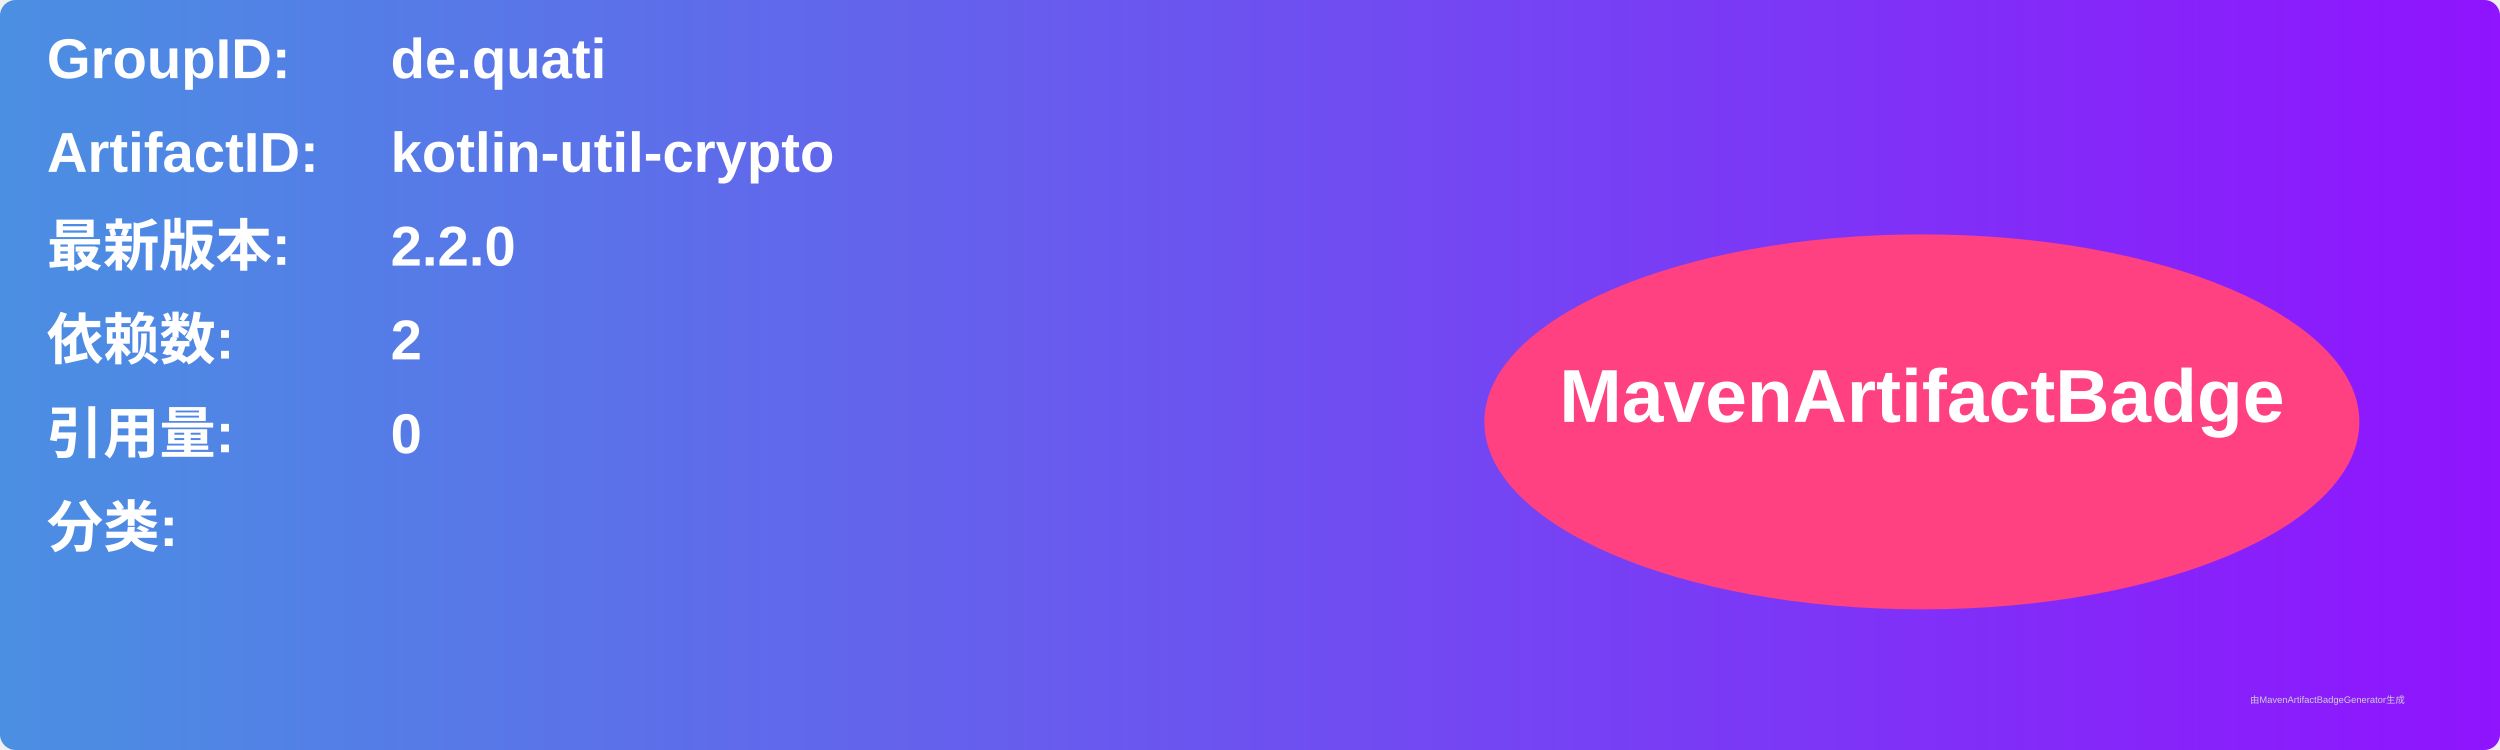
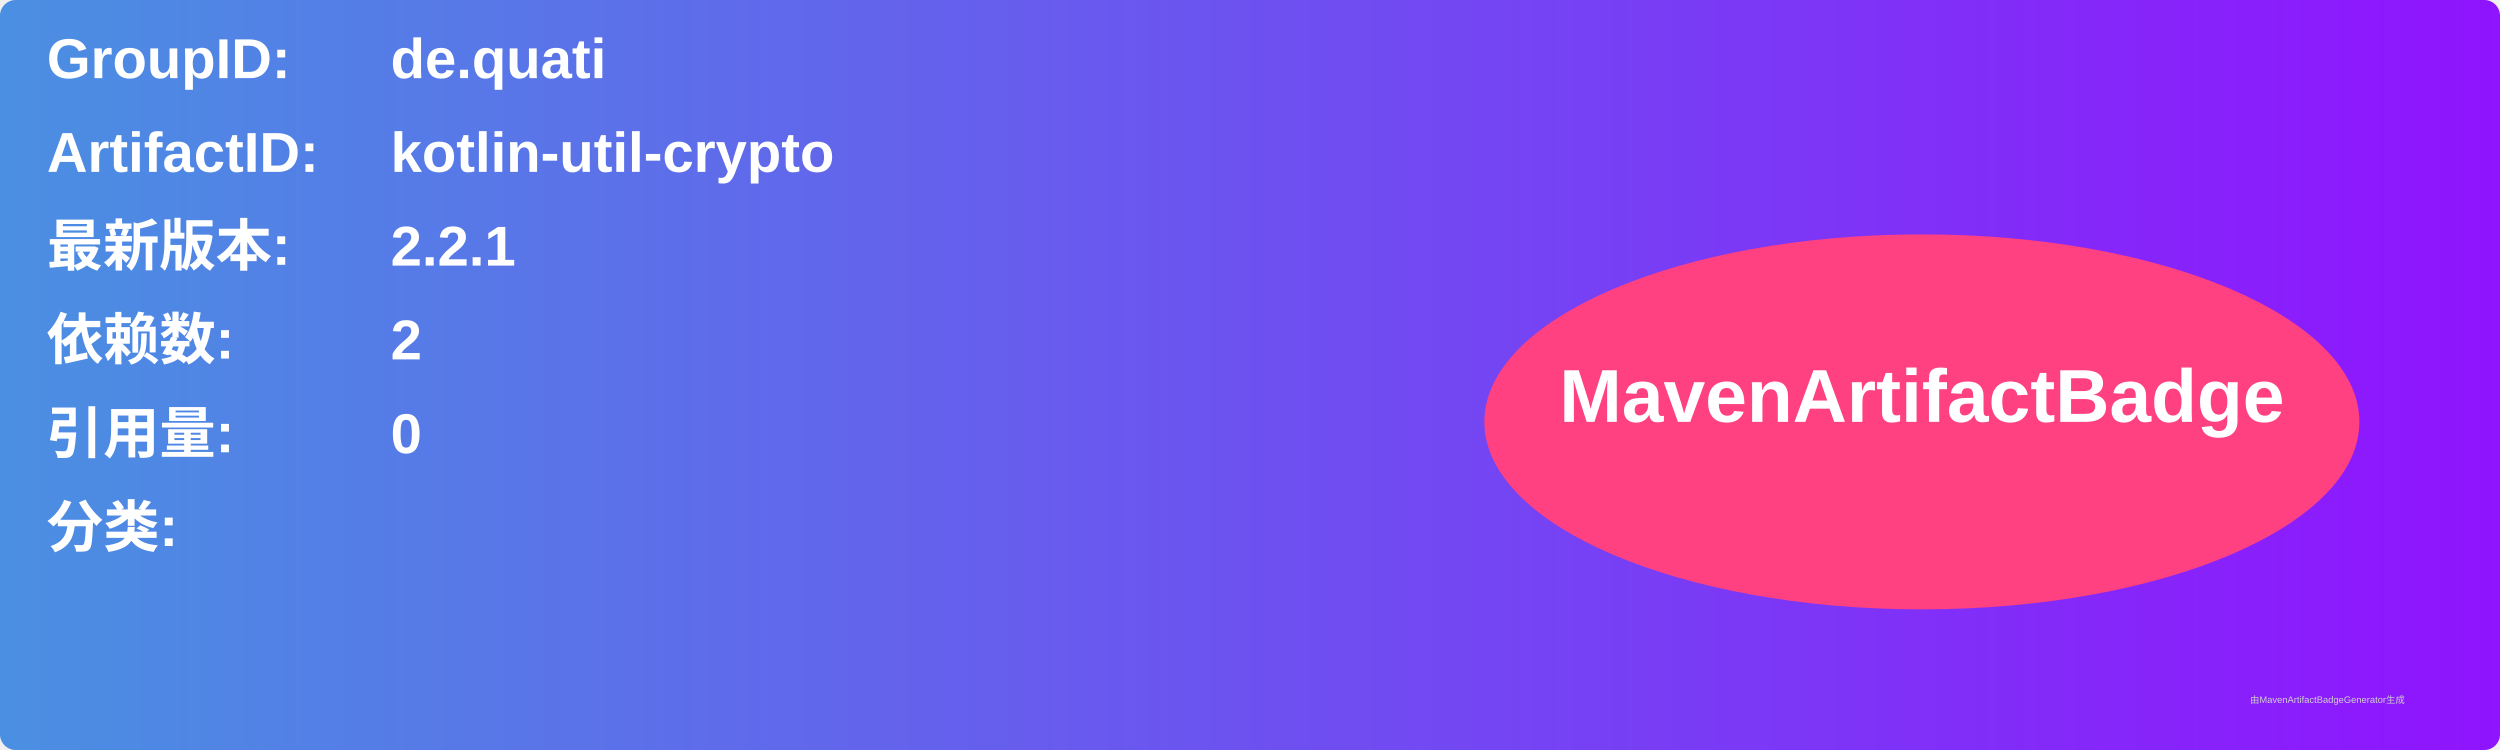
<svg xmlns="http://www.w3.org/2000/svg" width="800" height="240" viewBox="0 0 800 240">
  <linearGradient id="grad" x1="0%" y1="0%" x2="100%" y2="0%">
    <stop offset="0%" stop-color="#4a90e2" />
    <stop offset="100%" stop-color="#9013fe" />
  </linearGradient>
  <rect width="100%" height="100%" rx="5" ry="5" fill="url(#grad)" />
  <g transform="translate(15, 15)">
    <text x="0" y="10" font-family="Arial" font-size="18" fill="white" font-weight="bold" width="260">GroupID:</text>
    <text x="110" y="10" font-family="Arial" font-size="18" fill="white" font-weight="bold" width="460">de.quati</text>
    <text x="0" y="40" font-family="Arial" font-size="18" fill="white" font-weight="bold" width="260">ArtifactID:</text>
    <text x="110" y="40" font-family="Arial" font-size="18" fill="white" font-weight="bold" width="460">kotlin-util-crypto</text>
    <text x="0" y="70" font-family="Arial" font-size="18" fill="white" font-weight="bold">最新版本:</text>
    <text x="110" y="70" font-family="Arial" font-size="18" fill="white" font-weight="bold">
-       <tspan font-weight="bold">2.2.0</tspan>
+       <tspan font-weight="bold">2.2.1</tspan>
    </text>
    <text x="0" y="100" font-family="Arial" font-size="18" fill="white" font-weight="bold">依赖数: </text>
    <text x="110" y="100" font-family="Arial" font-size="18" fill="white">
      <tspan font-weight="bold">2</tspan>
    </text>
    <text x="0" y="130" font-family="Arial" font-size="18" fill="white" font-weight="bold">引用量: </text>
    <text x="110" y="130" font-family="Arial" font-size="18" fill="white">
      <tspan font-weight="bold">0</tspan>
    </text>
    <text x="0" y="160" font-family="Arial" font-size="18" fill="white" font-weight="bold">分类:</text>
    <text x="10" y="190" font-family="Arial" font-size="10" fill="white">
      <tspan font-weight="bold" />
    </text>
    <ellipse cx="600" cy="120" rx="140" ry="60" fill="#ff4081" />
    <text x="600" y="120" text-anchor="middle" font-family="Arial" font-size="24" fill="white" font-weight="bold">MavenArtifactBadge</text>
  </g>
  <text x="720" y="225" font-family="Arial" font-size="3" fill="#d0d0d0">由MavenArtifactBadgeGenerator生成</text>
</svg>
